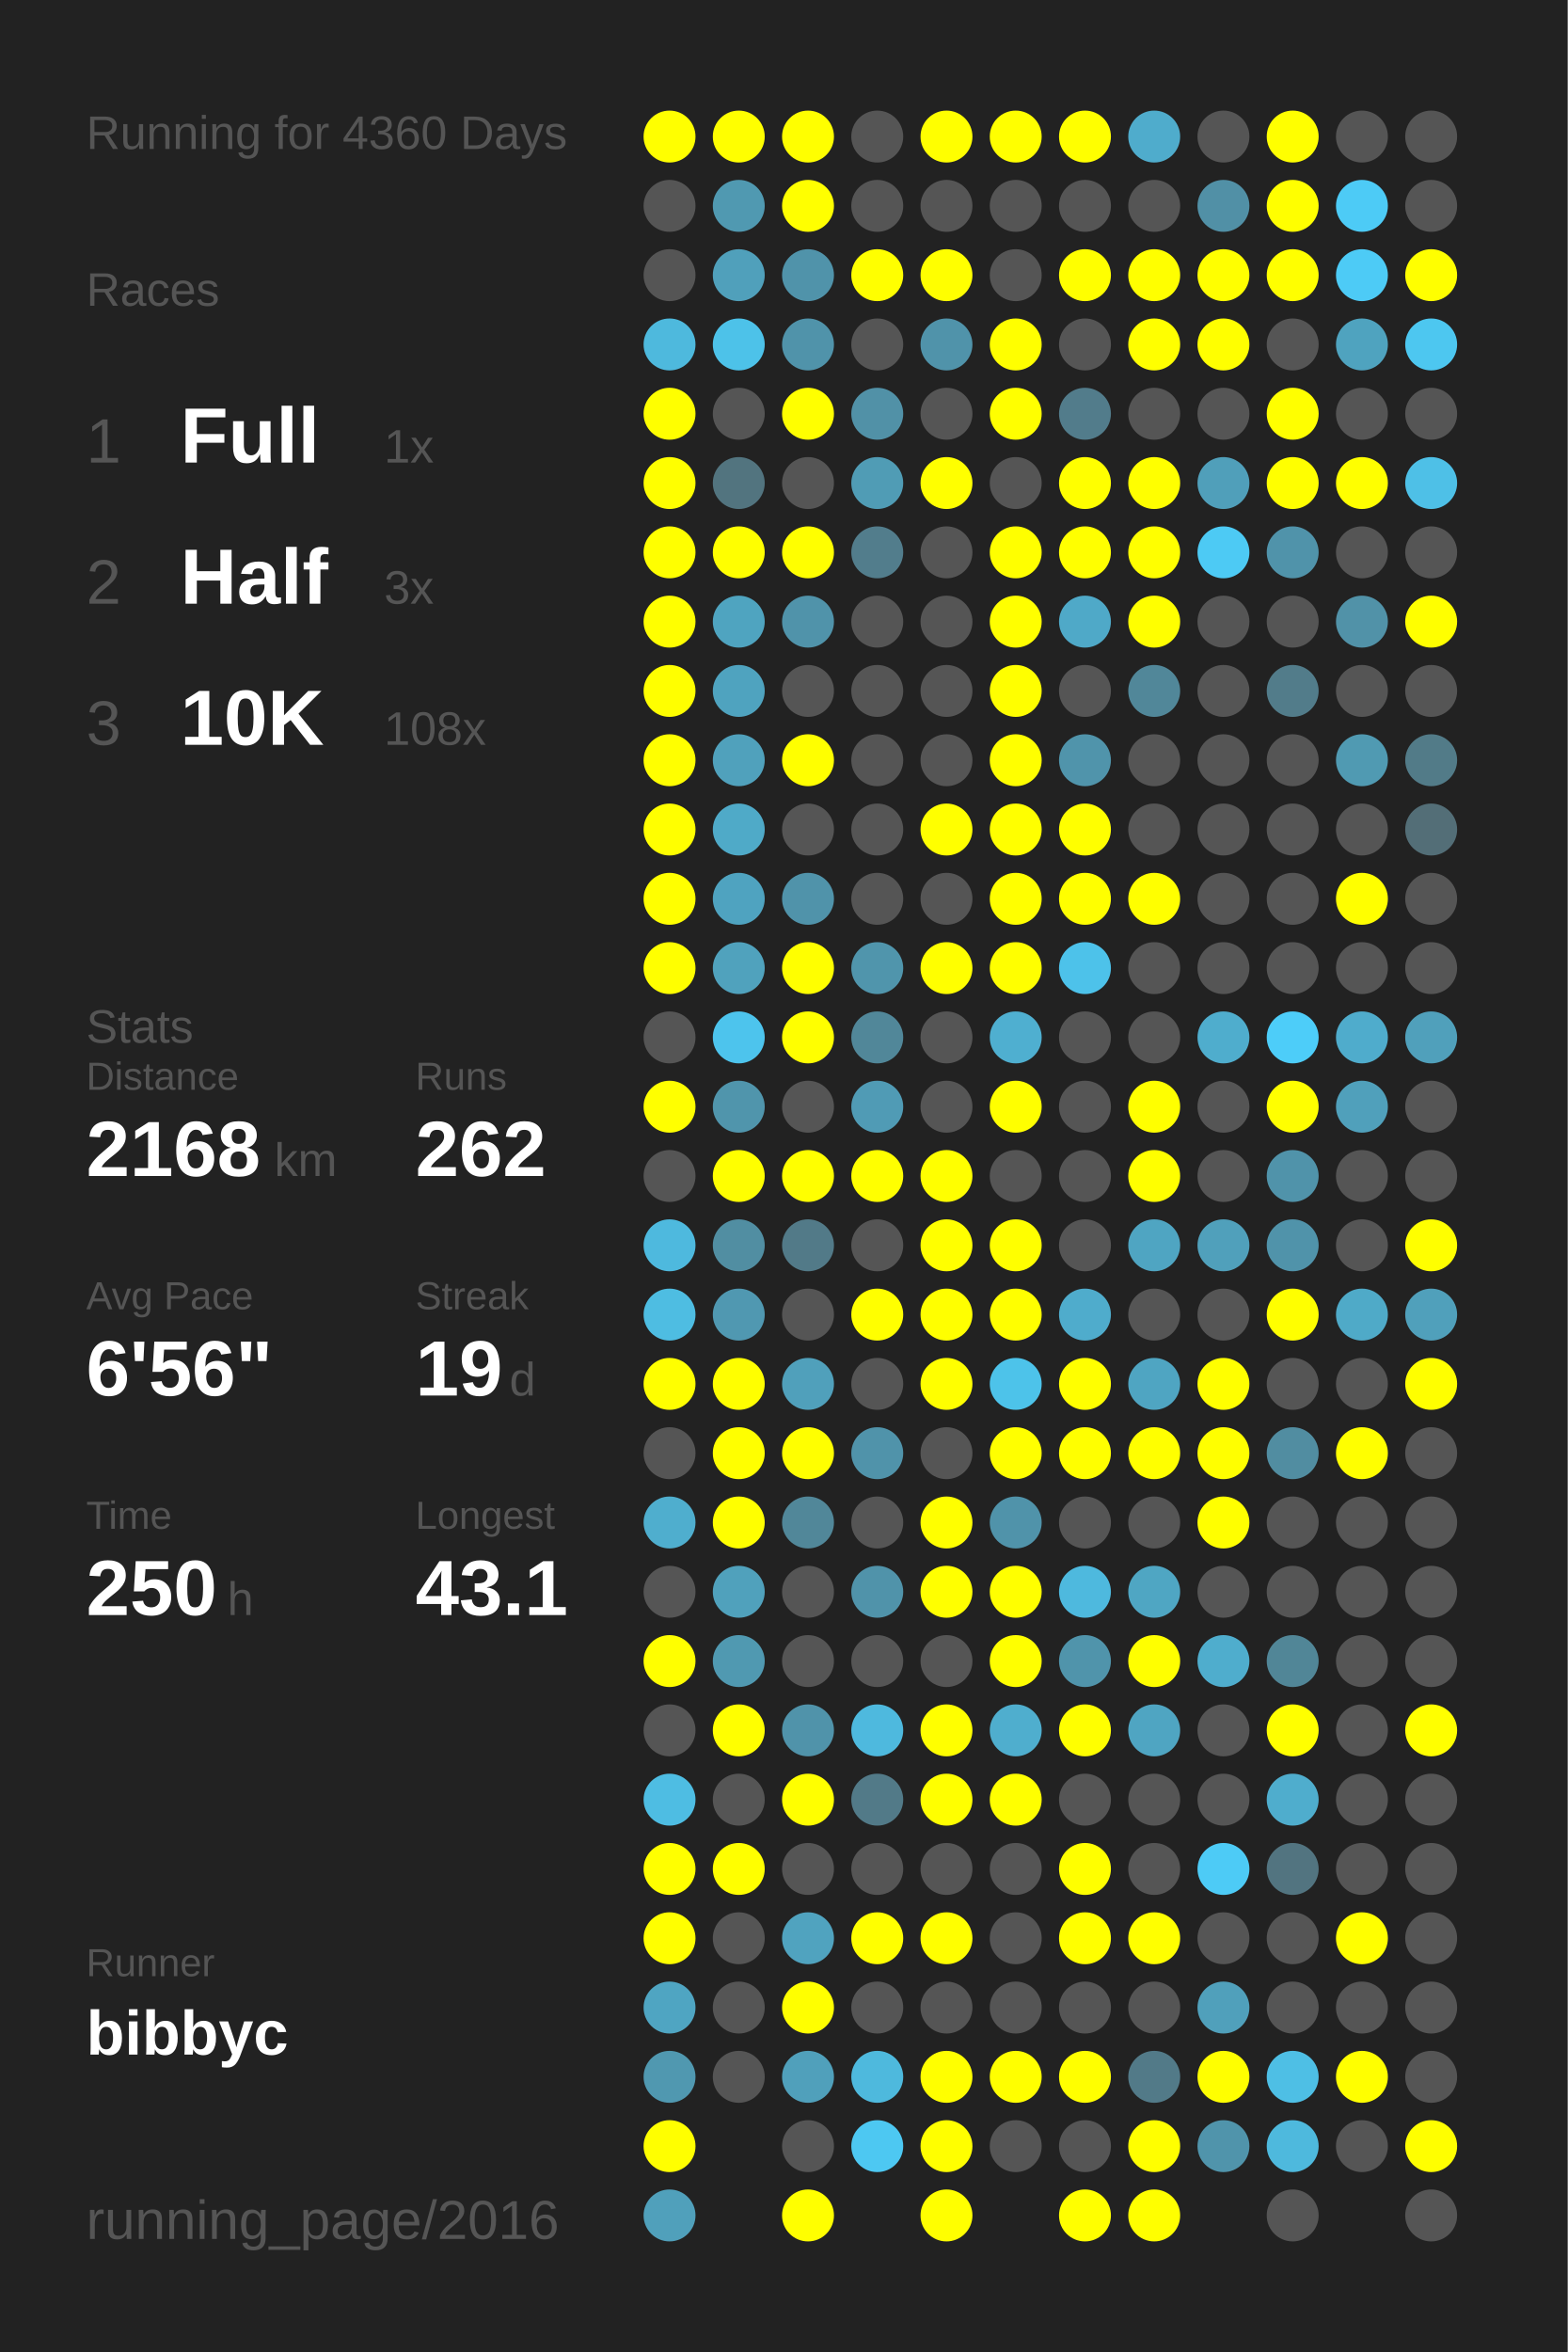
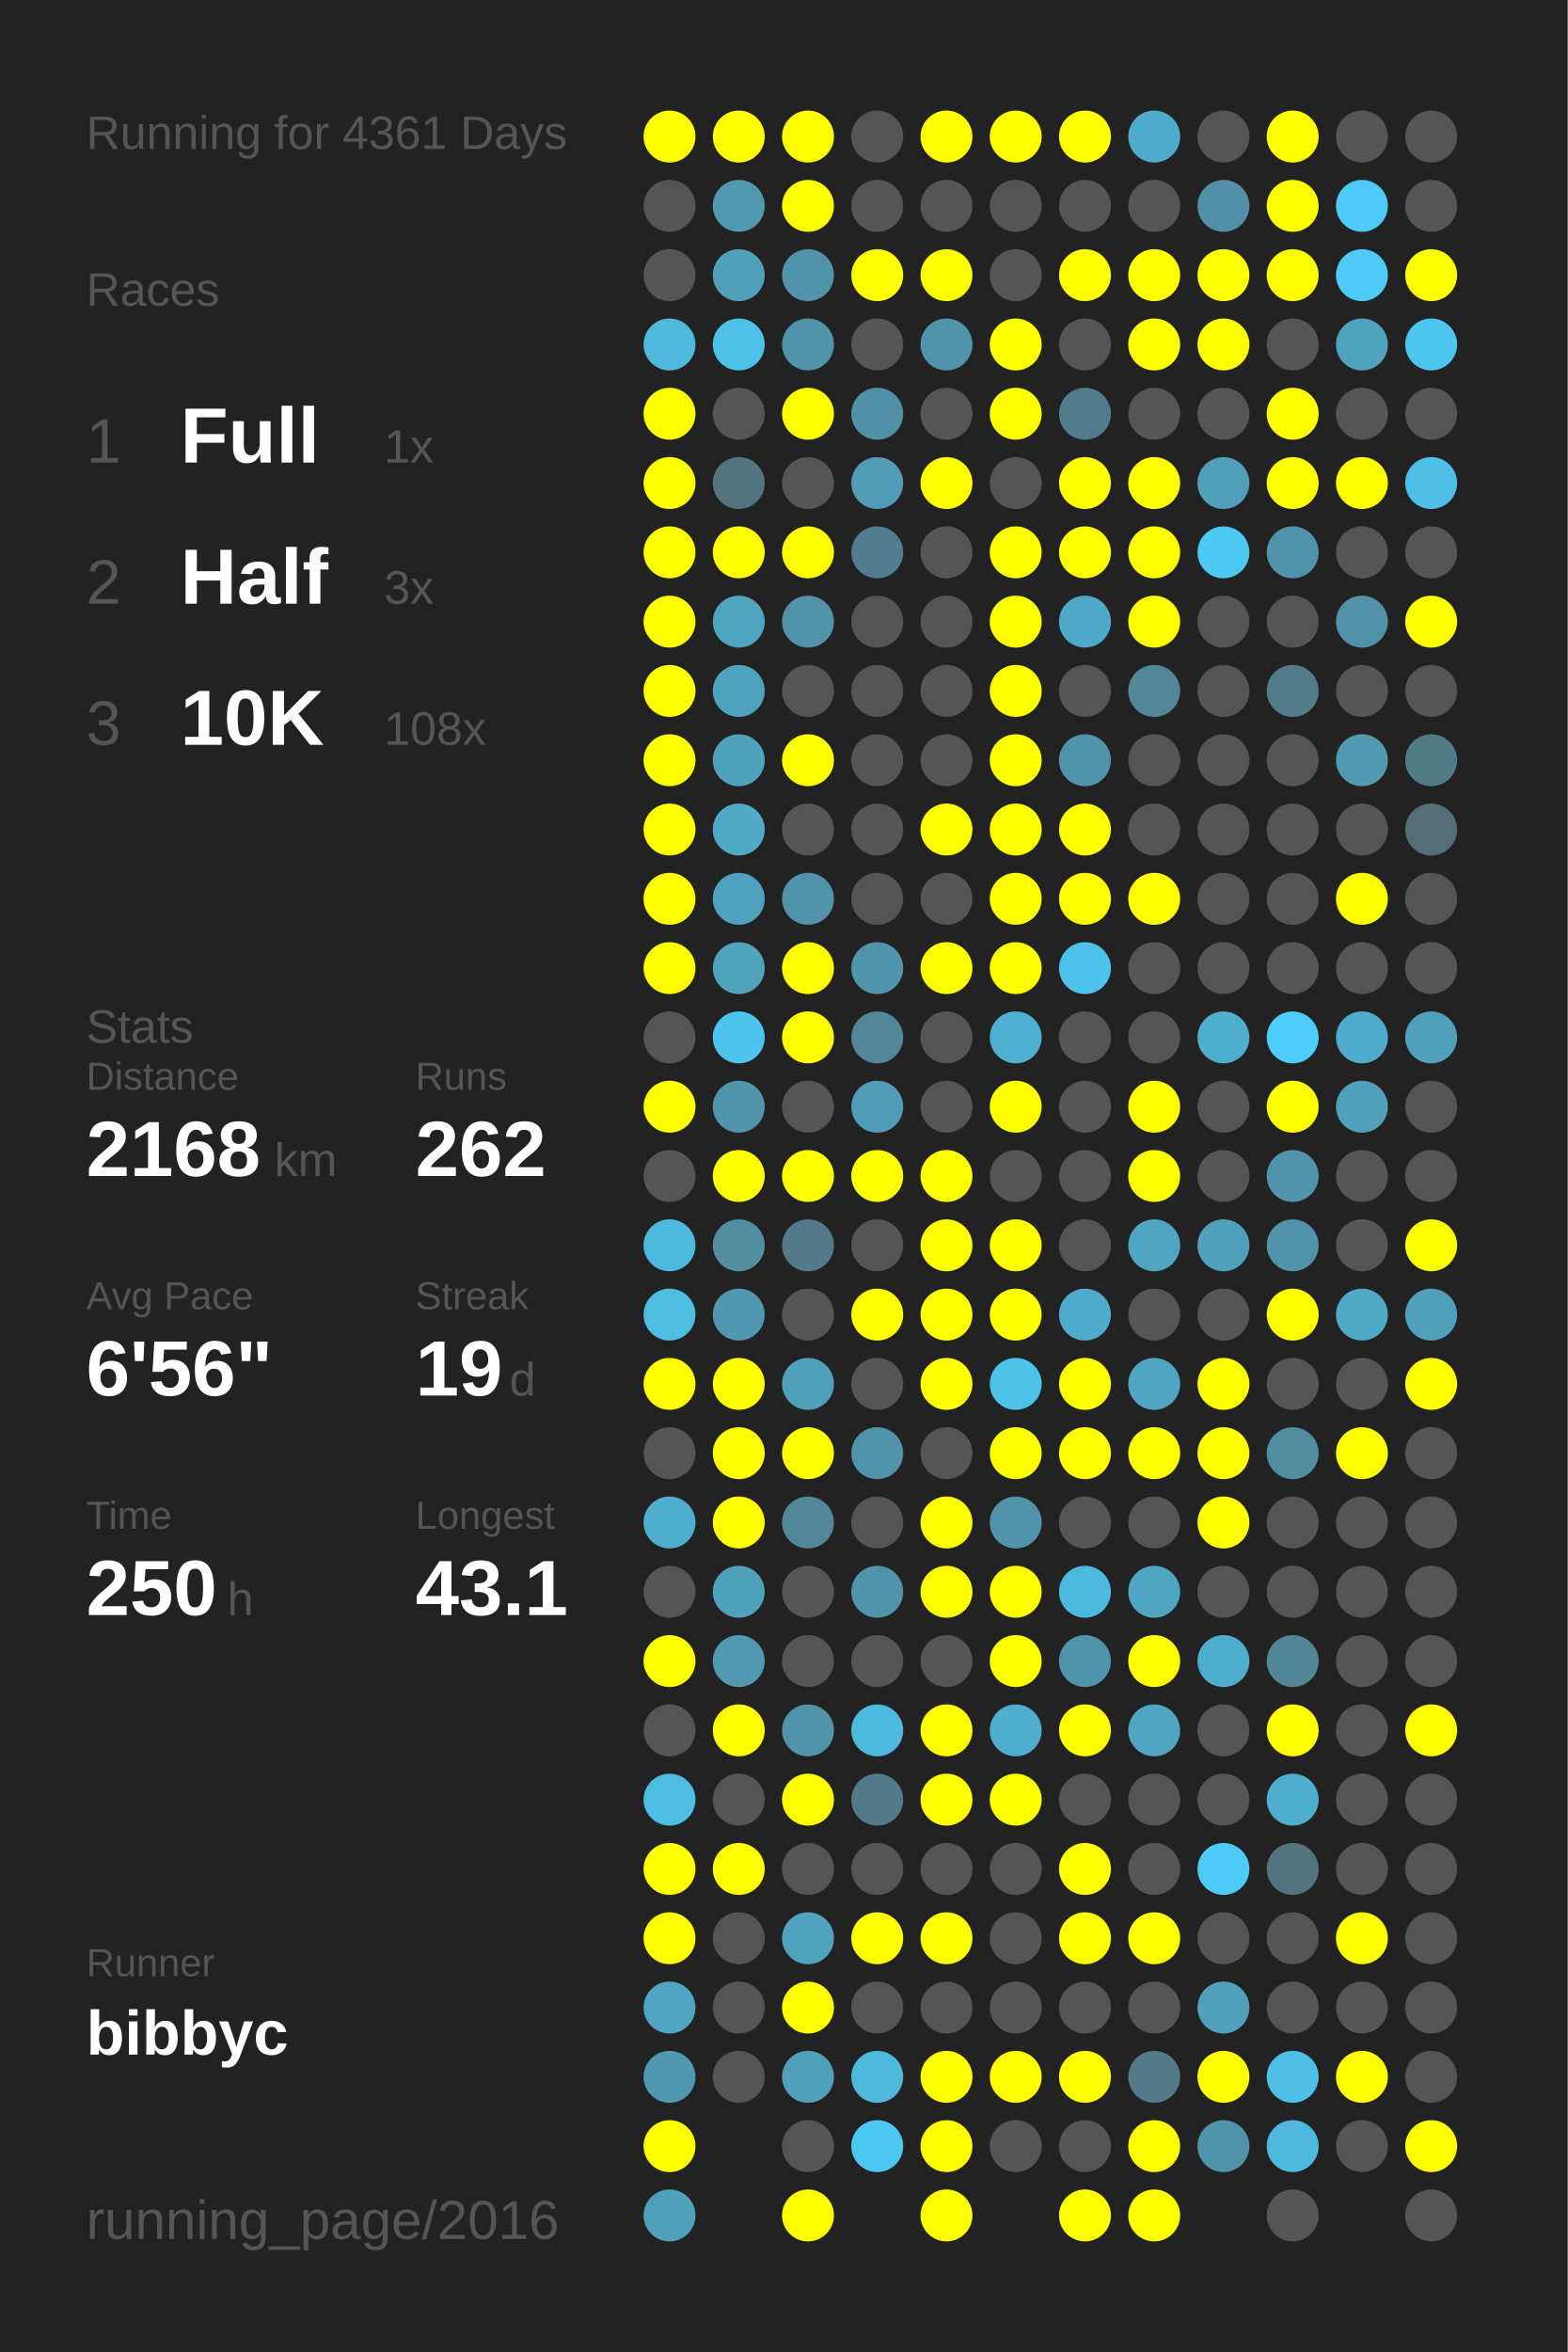
<svg xmlns="http://www.w3.org/2000/svg" baseProfile="full" height="300mm" version="1.1" viewBox="0,0,200,300" width="200mm">
  <defs />
  <rect fill="#222222" height="300" width="200" x="0" y="0" />
-   <text fill="#555555" style="font-size:6px; font-family:Arial;" x="11" y="19">Running for 4360 Days</text>
+   <text fill="#555555" style="font-size:6px; font-family:Arial;" x="11" y="19">Running for 4361 Days</text>
  <text fill="#555555" style="font-size:6px; font-family:Arial;" x="11" y="39">Races</text>
  <text fill="#555555" style="font-size:8px; font-family:Arial;" x="11" y="59">1</text>
  <text fill="#FFFFFF" style="font-size:10px; font-family:Arial; font-weight:bold;" x="23" y="59">Full</text>
  <text fill="#555555" style="font-size:6px; font-family:Arial;" x="49" y="59">1x</text>
  <text fill="#555555" style="font-size:8px; font-family:Arial;" x="11" y="77">2</text>
  <text fill="#FFFFFF" style="font-size:10px; font-family:Arial; font-weight:bold;" x="23" y="77">Half</text>
  <text fill="#555555" style="font-size:6px; font-family:Arial;" x="49" y="77">3x</text>
  <text fill="#555555" style="font-size:8px; font-family:Arial;" x="11" y="95">3</text>
  <text fill="#FFFFFF" style="font-size:10px; font-family:Arial; font-weight:bold;" x="23" y="95">10K</text>
  <text fill="#555555" style="font-size:6px; font-family:Arial;" x="49" y="95">108x</text>
  <text fill="#555555" style="font-size:6px; font-family:Arial;" x="11" y="133">Stats</text>
  <text fill="#555555" style="font-size:5px; font-family:Arial;" x="11" y="139">Distance</text>
  <text fill="#FFFFFF" style="font-size:10px; font-family:Arial; font-weight:bold;" x="11" y="150">2168</text>
  <text fill="#555555" style="font-size:6px; font-family:Arial;" x="35" y="150">km</text>
  <text fill="#555555" style="font-size:5px; font-family:Arial;" x="53" y="139">Runs</text>
  <text fill="#FFFFFF" style="font-size:10px; font-family:Arial; font-weight:bold;" x="53" y="150">262</text>
  <text fill="#555555" style="font-size:5px; font-family:Arial;" x="11" y="167">Avg Pace</text>
  <text fill="#FFFFFF" style="font-size:10px; font-family:Arial; font-weight:bold;" x="11" y="178">6'56"</text>
  <text fill="#555555" style="font-size:5px; font-family:Arial;" x="53" y="167">Streak</text>
  <text fill="#FFFFFF" style="font-size:10px; font-family:Arial; font-weight:bold;" x="53" y="178">19</text>
  <text fill="#555555" style="font-size:6px; font-family:Arial;" x="65" y="178">d</text>
  <text fill="#555555" style="font-size:5px; font-family:Arial;" x="11" y="195">Time</text>
  <text fill="#FFFFFF" style="font-size:10px; font-family:Arial; font-weight:bold;" x="11" y="206">250</text>
  <text fill="#555555" style="font-size:6px; font-family:Arial;" x="29" y="206">h</text>
  <text fill="#555555" style="font-size:5px; font-family:Arial;" x="53" y="195">Longest</text>
  <text fill="#FFFFFF" style="font-size:10px; font-family:Arial; font-weight:bold;" x="53" y="206">43.1</text>
  <text fill="#555555" style="font-size:5px; font-family:Arial;" x="11" y="252.065">Runner</text>
  <text fill="#FFFFFF" style="font-size:8px; font-family:Arial; font-weight:bold;" x="11" y="262.065">bibbyc</text>
  <text fill="#555555" style="font-size:7px; font-family:Arial;" x="11" y="285.581">running_page/2016</text>
  <circle cx="85.417" cy="17.419" fill="#FFFF00" r="3.312" />
  <circle cx="85.417" cy="26.258" fill="#555555" r="3.312" />
  <circle cx="85.417" cy="35.097" fill="#555555" r="3.312" />
  <circle cx="85.417" cy="43.935" fill="#4eb9dd" r="3.312" />
  <circle cx="85.417" cy="52.774" fill="#FFFF00" r="3.312" />
  <circle cx="85.417" cy="61.613" fill="#FFFF00" r="3.312" />
  <circle cx="85.417" cy="70.452" fill="#FFFF00" r="3.312" />
  <circle cx="85.417" cy="79.29" fill="#FFFF00" r="3.312" />
  <circle cx="85.417" cy="88.129" fill="#FFFF00" r="3.312" />
  <circle cx="85.417" cy="96.968" fill="#FFFF00" r="3.312" />
  <circle cx="85.417" cy="105.806" fill="#FFFF00" r="3.312" />
  <circle cx="85.417" cy="114.645" fill="#FFFF00" r="3.312" />
  <circle cx="85.417" cy="123.484" fill="#FFFF00" r="3.312" />
  <circle cx="85.417" cy="132.323" fill="#555555" r="3.312" />
  <circle cx="85.417" cy="141.161" fill="#FFFF00" r="3.312" />
  <circle cx="85.417" cy="150" fill="#555555" r="3.312" />
  <circle cx="85.417" cy="158.839" fill="#4eb9de" r="3.312" />
  <circle cx="85.417" cy="167.677" fill="#4ebde2" r="3.312" />
  <circle cx="85.417" cy="176.516" fill="#FFFF00" r="3.312" />
  <circle cx="85.417" cy="185.355" fill="#555555" r="3.312" />
  <circle cx="85.417" cy="194.194" fill="#4faece" r="3.312" />
  <circle cx="85.417" cy="203.032" fill="#555555" r="3.312" />
  <circle cx="85.417" cy="211.871" fill="#FFFF00" r="3.312" />
  <circle cx="85.417" cy="220.71" fill="#555555" r="3.312" />
  <circle cx="85.417" cy="229.548" fill="#4ebde3" r="3.312" />
  <circle cx="85.417" cy="238.387" fill="#FFFF00" r="3.312" />
  <circle cx="85.417" cy="247.226" fill="#FFFF00" r="3.312" />
  <circle cx="85.417" cy="256.065" fill="#4fa5c2" r="3.312" />
  <circle cx="85.417" cy="264.903" fill="#5098b0" r="3.312" />
  <circle cx="85.417" cy="273.742" fill="#FFFF00" r="3.312" />
  <circle cx="85.417" cy="282.581" fill="#50a0bb" r="3.312" />
  <circle cx="94.25" cy="17.419" fill="#FFFF00" r="3.312" />
  <circle cx="94.25" cy="26.258" fill="#5099b1" r="3.312" />
  <circle cx="94.25" cy="35.097" fill="#50a0bb" r="3.312" />
  <circle cx="94.25" cy="43.935" fill="#4dc2e9" r="3.312" />
  <circle cx="94.25" cy="52.774" fill="#555555" r="3.312" />
  <circle cx="94.25" cy="61.613" fill="#52747f" r="3.312" />
  <circle cx="94.25" cy="70.452" fill="#FFFF00" r="3.312" />
  <circle cx="94.25" cy="79.29" fill="#4fa4c0" r="3.312" />
  <circle cx="94.25" cy="88.129" fill="#4fa3bf" r="3.312" />
  <circle cx="94.25" cy="96.968" fill="#50a1bc" r="3.312" />
  <circle cx="94.25" cy="105.806" fill="#4faac8" r="3.312" />
  <circle cx="94.25" cy="114.645" fill="#4fa3c0" r="3.312" />
  <circle cx="94.25" cy="123.484" fill="#50a2bd" r="3.312" />
  <circle cx="94.25" cy="132.323" fill="#4dc4ed" r="3.312" />
  <circle cx="94.25" cy="141.161" fill="#5095ac" r="3.312" />
  <circle cx="94.25" cy="150" fill="#FFFF00" r="3.312" />
  <circle cx="94.25" cy="158.839" fill="#518ea2" r="3.312" />
  <circle cx="94.25" cy="167.677" fill="#5098b1" r="3.312" />
  <circle cx="94.25" cy="176.516" fill="#FFFF00" r="3.312" />
  <circle cx="94.25" cy="185.355" fill="#FFFF00" r="3.312" />
  <circle cx="94.25" cy="194.194" fill="#FFFF00" r="3.312" />
  <circle cx="94.25" cy="203.032" fill="#50a1bc" r="3.312" />
  <circle cx="94.25" cy="211.871" fill="#5099b1" r="3.312" />
  <circle cx="94.25" cy="220.71" fill="#FFFF00" r="3.312" />
  <circle cx="94.25" cy="229.548" fill="#555555" r="3.312" />
  <circle cx="94.25" cy="238.387" fill="#FFFF00" r="3.312" />
  <circle cx="94.25" cy="247.226" fill="#555555" r="3.312" />
  <circle cx="94.25" cy="256.065" fill="#555555" r="3.312" />
  <circle cx="94.25" cy="264.903" fill="#555555" r="3.312" />
  <circle cx="103.083" cy="17.419" fill="#FFFF00" r="3.312" />
  <circle cx="103.083" cy="26.258" fill="#FFFF00" r="3.312" />
  <circle cx="103.083" cy="35.097" fill="#5093aa" r="3.312" />
  <circle cx="103.083" cy="43.935" fill="#5093aa" r="3.312" />
  <circle cx="103.083" cy="52.774" fill="#FFFF00" r="3.312" />
  <circle cx="103.083" cy="61.613" fill="#555555" r="3.312" />
  <circle cx="103.083" cy="70.452" fill="#FFFF00" r="3.312" />
  <circle cx="103.083" cy="79.29" fill="#5093aa" r="3.312" />
  <circle cx="103.083" cy="88.129" fill="#555555" r="3.312" />
  <circle cx="103.083" cy="96.968" fill="#FFFF00" r="3.312" />
  <circle cx="103.083" cy="105.806" fill="#555555" r="3.312" />
  <circle cx="103.083" cy="114.645" fill="#5093aa" r="3.312" />
  <circle cx="103.083" cy="123.484" fill="#FFFF00" r="3.312" />
  <circle cx="103.083" cy="132.323" fill="#FFFF00" r="3.312" />
  <circle cx="103.083" cy="141.161" fill="#555555" r="3.312" />
  <circle cx="103.083" cy="150" fill="#FFFF00" r="3.312" />
  <circle cx="103.083" cy="158.839" fill="#527a88" r="3.312" />
  <circle cx="103.083" cy="167.677" fill="#555555" r="3.312" />
  <circle cx="103.083" cy="176.516" fill="#50a0bb" r="3.312" />
  <circle cx="103.083" cy="185.355" fill="#FFFF00" r="3.312" />
  <circle cx="103.083" cy="194.194" fill="#518799" r="3.312" />
  <circle cx="103.083" cy="203.032" fill="#555555" r="3.312" />
  <circle cx="103.083" cy="211.871" fill="#555555" r="3.312" />
  <circle cx="103.083" cy="220.71" fill="#5093aa" r="3.312" />
  <circle cx="103.083" cy="229.548" fill="#FFFF00" r="3.312" />
  <circle cx="103.083" cy="238.387" fill="#555555" r="3.312" />
  <circle cx="103.083" cy="247.226" fill="#50a3bf" r="3.312" />
  <circle cx="103.083" cy="256.065" fill="#FFFF00" r="3.312" />
  <circle cx="103.083" cy="264.903" fill="#50a0bb" r="3.312" />
  <circle cx="103.083" cy="273.742" fill="#555555" r="3.312" />
  <circle cx="103.083" cy="282.581" fill="#FFFF00" r="3.312" />
  <circle cx="111.917" cy="17.419" fill="#555555" r="3.312" />
  <circle cx="111.917" cy="26.258" fill="#555555" r="3.312" />
  <circle cx="111.917" cy="35.097" fill="#FFFF00" r="3.312" />
  <circle cx="111.917" cy="43.935" fill="#555555" r="3.312" />
  <circle cx="111.917" cy="52.774" fill="#5191a7" r="3.312" />
  <circle cx="111.917" cy="61.613" fill="#509cb5" r="3.312" />
  <circle cx="111.917" cy="70.452" fill="#527d8c" r="3.312" />
  <circle cx="111.917" cy="79.29" fill="#555555" r="3.312" />
  <circle cx="111.917" cy="88.129" fill="#555555" r="3.312" />
  <circle cx="111.917" cy="96.968" fill="#555555" r="3.312" />
  <circle cx="111.917" cy="105.806" fill="#555555" r="3.312" />
  <circle cx="111.917" cy="114.645" fill="#555555" r="3.312" />
  <circle cx="111.917" cy="123.484" fill="#5095ac" r="3.312" />
  <circle cx="111.917" cy="132.323" fill="#518799" r="3.312" />
  <circle cx="111.917" cy="141.161" fill="#509bb5" r="3.312" />
  <circle cx="111.917" cy="150" fill="#FFFF00" r="3.312" />
  <circle cx="111.917" cy="158.839" fill="#555555" r="3.312" />
  <circle cx="111.917" cy="167.677" fill="#FFFF00" r="3.312" />
  <circle cx="111.917" cy="176.516" fill="#555555" r="3.312" />
  <circle cx="111.917" cy="185.355" fill="#5093aa" r="3.312" />
  <circle cx="111.917" cy="194.194" fill="#555555" r="3.312" />
  <circle cx="111.917" cy="203.032" fill="#5093aa" r="3.312" />
  <circle cx="111.917" cy="211.871" fill="#555555" r="3.312" />
  <circle cx="111.917" cy="220.71" fill="#4eb9de" r="3.312" />
  <circle cx="111.917" cy="229.548" fill="#527a88" r="3.312" />
  <circle cx="111.917" cy="238.387" fill="#555555" r="3.312" />
  <circle cx="111.917" cy="247.226" fill="#FFFF00" r="3.312" />
  <circle cx="111.917" cy="256.065" fill="#555555" r="3.312" />
  <circle cx="111.917" cy="264.903" fill="#4eb9dd" r="3.312" />
  <circle cx="111.917" cy="273.742" fill="#4dc8f2" r="3.312" />
  <circle cx="120.75" cy="17.419" fill="#FFFF00" r="3.312" />
  <circle cx="120.75" cy="26.258" fill="#555555" r="3.312" />
  <circle cx="120.75" cy="35.097" fill="#FFFF00" r="3.312" />
  <circle cx="120.75" cy="43.935" fill="#5093aa" r="3.312" />
  <circle cx="120.75" cy="52.774" fill="#555555" r="3.312" />
  <circle cx="120.75" cy="61.613" fill="#FFFF00" r="3.312" />
  <circle cx="120.75" cy="70.452" fill="#555555" r="3.312" />
  <circle cx="120.75" cy="79.29" fill="#555555" r="3.312" />
  <circle cx="120.75" cy="88.129" fill="#555555" r="3.312" />
  <circle cx="120.75" cy="96.968" fill="#555555" r="3.312" />
  <circle cx="120.75" cy="105.806" fill="#FFFF00" r="3.312" />
  <circle cx="120.75" cy="114.645" fill="#555555" r="3.312" />
  <circle cx="120.75" cy="123.484" fill="#FFFF00" r="3.312" />
  <circle cx="120.75" cy="132.323" fill="#555555" r="3.312" />
  <circle cx="120.75" cy="141.161" fill="#555555" r="3.312" />
  <circle cx="120.75" cy="150" fill="#FFFF00" r="3.312" />
  <circle cx="120.75" cy="158.839" fill="#FFFF00" r="3.312" />
  <circle cx="120.75" cy="167.677" fill="#FFFF00" r="3.312" />
  <circle cx="120.75" cy="176.516" fill="#FFFF00" r="3.312" />
  <circle cx="120.75" cy="185.355" fill="#555555" r="3.312" />
  <circle cx="120.75" cy="194.194" fill="#FFFF00" r="3.312" />
  <circle cx="120.75" cy="203.032" fill="#FFFF00" r="3.312" />
  <circle cx="120.75" cy="211.871" fill="#555555" r="3.312" />
  <circle cx="120.75" cy="220.71" fill="#FFFF00" r="3.312" />
  <circle cx="120.75" cy="229.548" fill="#FFFF00" r="3.312" />
  <circle cx="120.75" cy="238.387" fill="#555555" r="3.312" />
  <circle cx="120.75" cy="247.226" fill="#FFFF00" r="3.312" />
  <circle cx="120.75" cy="256.065" fill="#555555" r="3.312" />
  <circle cx="120.75" cy="264.903" fill="#FFFF00" r="3.312" />
  <circle cx="120.75" cy="273.742" fill="#FFFF00" r="3.312" />
  <circle cx="120.75" cy="282.581" fill="#FFFF00" r="3.312" />
  <circle cx="129.583" cy="17.419" fill="#FFFF00" r="3.312" />
  <circle cx="129.583" cy="26.258" fill="#555555" r="3.312" />
  <circle cx="129.583" cy="35.097" fill="#555555" r="3.312" />
  <circle cx="129.583" cy="43.935" fill="#FFFF00" r="3.312" />
  <circle cx="129.583" cy="52.774" fill="#FFFF00" r="3.312" />
  <circle cx="129.583" cy="61.613" fill="#555555" r="3.312" />
  <circle cx="129.583" cy="70.452" fill="#FFFF00" r="3.312" />
  <circle cx="129.583" cy="79.29" fill="#FFFF00" r="3.312" />
  <circle cx="129.583" cy="88.129" fill="#FFFF00" r="3.312" />
  <circle cx="129.583" cy="96.968" fill="#FFFF00" r="3.312" />
  <circle cx="129.583" cy="105.806" fill="#FFFF00" r="3.312" />
  <circle cx="129.583" cy="114.645" fill="#FFFF00" r="3.312" />
  <circle cx="129.583" cy="123.484" fill="#FFFF00" r="3.312" />
  <circle cx="129.583" cy="132.323" fill="#4fafd0" r="3.312" />
  <circle cx="129.583" cy="141.161" fill="#FFFF00" r="3.312" />
  <circle cx="129.583" cy="150" fill="#555555" r="3.312" />
  <circle cx="129.583" cy="158.839" fill="#FFFF00" r="3.312" />
  <circle cx="129.583" cy="167.677" fill="#FFFF00" r="3.312" />
  <circle cx="129.583" cy="176.516" fill="#4dc3ea" r="3.312" />
  <circle cx="129.583" cy="185.355" fill="#FFFF00" r="3.312" />
  <circle cx="129.583" cy="194.194" fill="#5093aa" r="3.312" />
  <circle cx="129.583" cy="203.032" fill="#FFFF00" r="3.312" />
  <circle cx="129.583" cy="211.871" fill="#FFFF00" r="3.312" />
  <circle cx="129.583" cy="220.71" fill="#4faece" r="3.312" />
  <circle cx="129.583" cy="229.548" fill="#FFFF00" r="3.312" />
  <circle cx="129.583" cy="238.387" fill="#555555" r="3.312" />
  <circle cx="129.583" cy="247.226" fill="#555555" r="3.312" />
  <circle cx="129.583" cy="256.065" fill="#555555" r="3.312" />
  <circle cx="129.583" cy="264.903" fill="#FFFF00" r="3.312" />
  <circle cx="129.583" cy="273.742" fill="#555555" r="3.312" />
  <circle cx="138.417" cy="17.419" fill="#FFFF00" r="3.312" />
  <circle cx="138.417" cy="26.258" fill="#555555" r="3.312" />
  <circle cx="138.417" cy="35.097" fill="#FFFF00" r="3.312" />
  <circle cx="138.417" cy="43.935" fill="#555555" r="3.312" />
  <circle cx="138.417" cy="52.774" fill="#527c8b" r="3.312" />
  <circle cx="138.417" cy="61.613" fill="#FFFF00" r="3.312" />
  <circle cx="138.417" cy="70.452" fill="#FFFF00" r="3.312" />
  <circle cx="138.417" cy="79.29" fill="#4fa9c8" r="3.312" />
  <circle cx="138.417" cy="88.129" fill="#555555" r="3.312" />
  <circle cx="138.417" cy="96.968" fill="#5094ab" r="3.312" />
  <circle cx="138.417" cy="105.806" fill="#FFFF00" r="3.312" />
  <circle cx="138.417" cy="114.645" fill="#FFFF00" r="3.312" />
  <circle cx="138.417" cy="123.484" fill="#4dc2ea" r="3.312" />
  <circle cx="138.417" cy="132.323" fill="#555555" r="3.312" />
  <circle cx="138.417" cy="141.161" fill="#555555" r="3.312" />
  <circle cx="138.417" cy="150" fill="#555555" r="3.312" />
  <circle cx="138.417" cy="158.839" fill="#555555" r="3.312" />
  <circle cx="138.417" cy="167.677" fill="#4faccc" r="3.312" />
  <circle cx="138.417" cy="176.516" fill="#FFFF00" r="3.312" />
  <circle cx="138.417" cy="185.355" fill="#FFFF00" r="3.312" />
  <circle cx="138.417" cy="194.194" fill="#555555" r="3.312" />
  <circle cx="138.417" cy="203.032" fill="#4eb9de" r="3.312" />
  <circle cx="138.417" cy="211.871" fill="#5094ab" r="3.312" />
  <circle cx="138.417" cy="220.71" fill="#FFFF00" r="3.312" />
  <circle cx="138.417" cy="229.548" fill="#555555" r="3.312" />
  <circle cx="138.417" cy="238.387" fill="#FFFF00" r="3.312" />
  <circle cx="138.417" cy="247.226" fill="#FFFF00" r="3.312" />
  <circle cx="138.417" cy="256.065" fill="#555555" r="3.312" />
  <circle cx="138.417" cy="264.903" fill="#FFFF00" r="3.312" />
  <circle cx="138.417" cy="273.742" fill="#555555" r="3.312" />
  <circle cx="138.417" cy="282.581" fill="#FFFF00" r="3.312" />
  <circle cx="147.25" cy="17.419" fill="#4faccc" r="3.312" />
  <circle cx="147.25" cy="26.258" fill="#555555" r="3.312" />
  <circle cx="147.25" cy="35.097" fill="#FFFF00" r="3.312" />
  <circle cx="147.25" cy="43.935" fill="#FFFF00" r="3.312" />
  <circle cx="147.25" cy="52.774" fill="#555555" r="3.312" />
  <circle cx="147.25" cy="61.613" fill="#FFFF00" r="3.312" />
  <circle cx="147.25" cy="70.452" fill="#FFFF00" r="3.312" />
  <circle cx="147.25" cy="79.29" fill="#FFFF00" r="3.312" />
  <circle cx="147.25" cy="88.129" fill="#518799" r="3.312" />
  <circle cx="147.25" cy="96.968" fill="#555555" r="3.312" />
  <circle cx="147.25" cy="105.806" fill="#555555" r="3.312" />
  <circle cx="147.25" cy="114.645" fill="#FFFF00" r="3.312" />
  <circle cx="147.25" cy="123.484" fill="#555555" r="3.312" />
  <circle cx="147.25" cy="132.323" fill="#555555" r="3.312" />
  <circle cx="147.25" cy="141.161" fill="#FFFF00" r="3.312" />
  <circle cx="147.25" cy="150" fill="#FFFF00" r="3.312" />
  <circle cx="147.25" cy="158.839" fill="#4fa5c2" r="3.312" />
  <circle cx="147.25" cy="167.677" fill="#555555" r="3.312" />
  <circle cx="147.25" cy="176.516" fill="#4fa5c2" r="3.312" />
  <circle cx="147.25" cy="185.355" fill="#FFFF00" r="3.312" />
  <circle cx="147.25" cy="194.194" fill="#555555" r="3.312" />
  <circle cx="147.25" cy="203.032" fill="#4fa6c3" r="3.312" />
  <circle cx="147.25" cy="211.871" fill="#FFFF00" r="3.312" />
  <circle cx="147.25" cy="220.71" fill="#4fa5c2" r="3.312" />
  <circle cx="147.25" cy="229.548" fill="#555555" r="3.312" />
  <circle cx="147.25" cy="238.387" fill="#555555" r="3.312" />
  <circle cx="147.25" cy="247.226" fill="#FFFF00" r="3.312" />
  <circle cx="147.25" cy="256.065" fill="#555555" r="3.312" />
  <circle cx="147.25" cy="264.903" fill="#527a88" r="3.312" />
  <circle cx="147.25" cy="273.742" fill="#FFFF00" r="3.312" />
  <circle cx="147.25" cy="282.581" fill="#FFFF00" r="3.312" />
  <circle cx="156.083" cy="17.419" fill="#555555" r="3.312" />
  <circle cx="156.083" cy="26.258" fill="#5190a6" r="3.312" />
  <circle cx="156.083" cy="35.097" fill="#FFFF00" r="3.312" />
  <circle cx="156.083" cy="43.935" fill="#FFFF00" r="3.312" />
  <circle cx="156.083" cy="52.774" fill="#555555" r="3.312" />
  <circle cx="156.083" cy="61.613" fill="#509fba" r="3.312" />
  <circle cx="156.083" cy="70.452" fill="#4dcaf4" r="3.312" />
  <circle cx="156.083" cy="79.29" fill="#555555" r="3.312" />
  <circle cx="156.083" cy="88.129" fill="#555555" r="3.312" />
  <circle cx="156.083" cy="96.968" fill="#555555" r="3.312" />
  <circle cx="156.083" cy="105.806" fill="#555555" r="3.312" />
  <circle cx="156.083" cy="114.645" fill="#555555" r="3.312" />
  <circle cx="156.083" cy="123.484" fill="#555555" r="3.312" />
  <circle cx="156.083" cy="132.323" fill="#4fadcd" r="3.312" />
  <circle cx="156.083" cy="141.161" fill="#555555" r="3.312" />
  <circle cx="156.083" cy="150" fill="#555555" r="3.312" />
  <circle cx="156.083" cy="158.839" fill="#50a0bb" r="3.312" />
  <circle cx="156.083" cy="167.677" fill="#555555" r="3.312" />
  <circle cx="156.083" cy="176.516" fill="#FFFF00" r="3.312" />
  <circle cx="156.083" cy="185.355" fill="#FFFF00" r="3.312" />
  <circle cx="156.083" cy="194.194" fill="#FFFF00" r="3.312" />
  <circle cx="156.083" cy="203.032" fill="#555555" r="3.312" />
  <circle cx="156.083" cy="211.871" fill="#4fadcd" r="3.312" />
  <circle cx="156.083" cy="220.71" fill="#555555" r="3.312" />
  <circle cx="156.083" cy="229.548" fill="#555555" r="3.312" />
  <circle cx="156.083" cy="238.387" fill="#4dcbf6" r="3.312" />
  <circle cx="156.083" cy="247.226" fill="#555555" r="3.312" />
  <circle cx="156.083" cy="256.065" fill="#50a0bb" r="3.312" />
  <circle cx="156.083" cy="264.903" fill="#FFFF00" r="3.312" />
  <circle cx="156.083" cy="273.742" fill="#5094ab" r="3.312" />
  <circle cx="164.917" cy="17.419" fill="#FFFF00" r="3.312" />
  <circle cx="164.917" cy="26.258" fill="#FFFF00" r="3.312" />
  <circle cx="164.917" cy="35.097" fill="#FFFF00" r="3.312" />
  <circle cx="164.917" cy="43.935" fill="#555555" r="3.312" />
  <circle cx="164.917" cy="52.774" fill="#FFFF00" r="3.312" />
  <circle cx="164.917" cy="61.613" fill="#FFFF00" r="3.312" />
  <circle cx="164.917" cy="70.452" fill="#5093aa" r="3.312" />
  <circle cx="164.917" cy="79.29" fill="#555555" r="3.312" />
  <circle cx="164.917" cy="88.129" fill="#527c8a" r="3.312" />
  <circle cx="164.917" cy="96.968" fill="#555555" r="3.312" />
  <circle cx="164.917" cy="105.806" fill="#555555" r="3.312" />
  <circle cx="164.917" cy="114.645" fill="#555555" r="3.312" />
  <circle cx="164.917" cy="123.484" fill="#555555" r="3.312" />
  <circle cx="164.917" cy="132.323" fill="#4dcdf9" r="3.312" />
  <circle cx="164.917" cy="141.161" fill="#FFFF00" r="3.312" />
  <circle cx="164.917" cy="150" fill="#5093aa" r="3.312" />
  <circle cx="164.917" cy="158.839" fill="#5093aa" r="3.312" />
  <circle cx="164.917" cy="167.677" fill="#FFFF00" r="3.312" />
  <circle cx="164.917" cy="176.516" fill="#555555" r="3.312" />
  <circle cx="164.917" cy="185.355" fill="#518da1" r="3.312" />
  <circle cx="164.917" cy="194.194" fill="#555555" r="3.312" />
  <circle cx="164.917" cy="203.032" fill="#555555" r="3.312" />
  <circle cx="164.917" cy="211.871" fill="#518697" r="3.312" />
  <circle cx="164.917" cy="220.71" fill="#FFFF00" r="3.312" />
  <circle cx="164.917" cy="229.548" fill="#4fadcd" r="3.312" />
  <circle cx="164.917" cy="238.387" fill="#527480" r="3.312" />
  <circle cx="164.917" cy="247.226" fill="#555555" r="3.312" />
  <circle cx="164.917" cy="256.065" fill="#555555" r="3.312" />
  <circle cx="164.917" cy="264.903" fill="#4ebfe5" r="3.312" />
  <circle cx="164.917" cy="273.742" fill="#4eb9dd" r="3.312" />
  <circle cx="164.917" cy="282.581" fill="#555555" r="3.312" />
  <circle cx="173.75" cy="17.419" fill="#555555" r="3.312" />
  <circle cx="173.75" cy="26.258" fill="#4dcbf6" r="3.312" />
  <circle cx="173.75" cy="35.097" fill="#4dcbf6" r="3.312" />
  <circle cx="173.75" cy="43.935" fill="#4fa3bf" r="3.312" />
  <circle cx="173.75" cy="52.774" fill="#555555" r="3.312" />
  <circle cx="173.75" cy="61.613" fill="#FFFF00" r="3.312" />
  <circle cx="173.75" cy="70.452" fill="#555555" r="3.312" />
  <circle cx="173.75" cy="79.29" fill="#5192a8" r="3.312" />
  <circle cx="173.75" cy="88.129" fill="#555555" r="3.312" />
  <circle cx="173.75" cy="96.968" fill="#509ab2" r="3.312" />
  <circle cx="173.75" cy="105.806" fill="#555555" r="3.312" />
  <circle cx="173.75" cy="114.645" fill="#FFFF00" r="3.312" />
  <circle cx="173.75" cy="123.484" fill="#555555" r="3.312" />
  <circle cx="173.75" cy="132.323" fill="#4faccc" r="3.312" />
  <circle cx="173.75" cy="141.161" fill="#50a0bb" r="3.312" />
  <circle cx="173.75" cy="150" fill="#555555" r="3.312" />
  <circle cx="173.75" cy="158.839" fill="#555555" r="3.312" />
  <circle cx="173.75" cy="167.677" fill="#4faac8" r="3.312" />
  <circle cx="173.75" cy="176.516" fill="#555555" r="3.312" />
  <circle cx="173.75" cy="185.355" fill="#FFFF00" r="3.312" />
  <circle cx="173.75" cy="194.194" fill="#555555" r="3.312" />
  <circle cx="173.75" cy="203.032" fill="#555555" r="3.312" />
  <circle cx="173.75" cy="211.871" fill="#555555" r="3.312" />
  <circle cx="173.75" cy="220.71" fill="#555555" r="3.312" />
  <circle cx="173.75" cy="229.548" fill="#555555" r="3.312" />
  <circle cx="173.75" cy="238.387" fill="#555555" r="3.312" />
  <circle cx="173.75" cy="247.226" fill="#FFFF00" r="3.312" />
  <circle cx="173.75" cy="256.065" fill="#555555" r="3.312" />
  <circle cx="173.75" cy="264.903" fill="#FFFF00" r="3.312" />
  <circle cx="173.75" cy="273.742" fill="#555555" r="3.312" />
  <circle cx="182.583" cy="17.419" fill="#555555" r="3.312" />
  <circle cx="182.583" cy="26.258" fill="#555555" r="3.312" />
  <circle cx="182.583" cy="35.097" fill="#FFFF00" r="3.312" />
  <circle cx="182.583" cy="43.935" fill="#4dc7f0" r="3.312" />
  <circle cx="182.583" cy="52.774" fill="#555555" r="3.312" />
  <circle cx="182.583" cy="61.613" fill="#4ec0e7" r="3.312" />
  <circle cx="182.583" cy="70.452" fill="#555555" r="3.312" />
  <circle cx="182.583" cy="79.29" fill="#FFFF00" r="3.312" />
  <circle cx="182.583" cy="88.129" fill="#555555" r="3.312" />
  <circle cx="182.583" cy="96.968" fill="#527b88" r="3.312" />
  <circle cx="182.583" cy="105.806" fill="#536e77" r="3.312" />
  <circle cx="182.583" cy="114.645" fill="#555555" r="3.312" />
  <circle cx="182.583" cy="123.484" fill="#555555" r="3.312" />
  <circle cx="182.583" cy="132.323" fill="#50a0bb" r="3.312" />
  <circle cx="182.583" cy="141.161" fill="#555555" r="3.312" />
  <circle cx="182.583" cy="150" fill="#555555" r="3.312" />
  <circle cx="182.583" cy="158.839" fill="#FFFF00" r="3.312" />
  <circle cx="182.583" cy="167.677" fill="#50a0bb" r="3.312" />
  <circle cx="182.583" cy="176.516" fill="#FFFF00" r="3.312" />
  <circle cx="182.583" cy="185.355" fill="#555555" r="3.312" />
  <circle cx="182.583" cy="194.194" fill="#555555" r="3.312" />
  <circle cx="182.583" cy="203.032" fill="#555555" r="3.312" />
  <circle cx="182.583" cy="211.871" fill="#555555" r="3.312" />
  <circle cx="182.583" cy="220.71" fill="#FFFF00" r="3.312" />
  <circle cx="182.583" cy="229.548" fill="#555555" r="3.312" />
  <circle cx="182.583" cy="238.387" fill="#555555" r="3.312" />
  <circle cx="182.583" cy="247.226" fill="#555555" r="3.312" />
  <circle cx="182.583" cy="256.065" fill="#555555" r="3.312" />
  <circle cx="182.583" cy="264.903" fill="#555555" r="3.312" />
  <circle cx="182.583" cy="273.742" fill="#FFFF00" r="3.312" />
  <circle cx="182.583" cy="282.581" fill="#555555" r="3.312" />
</svg>
